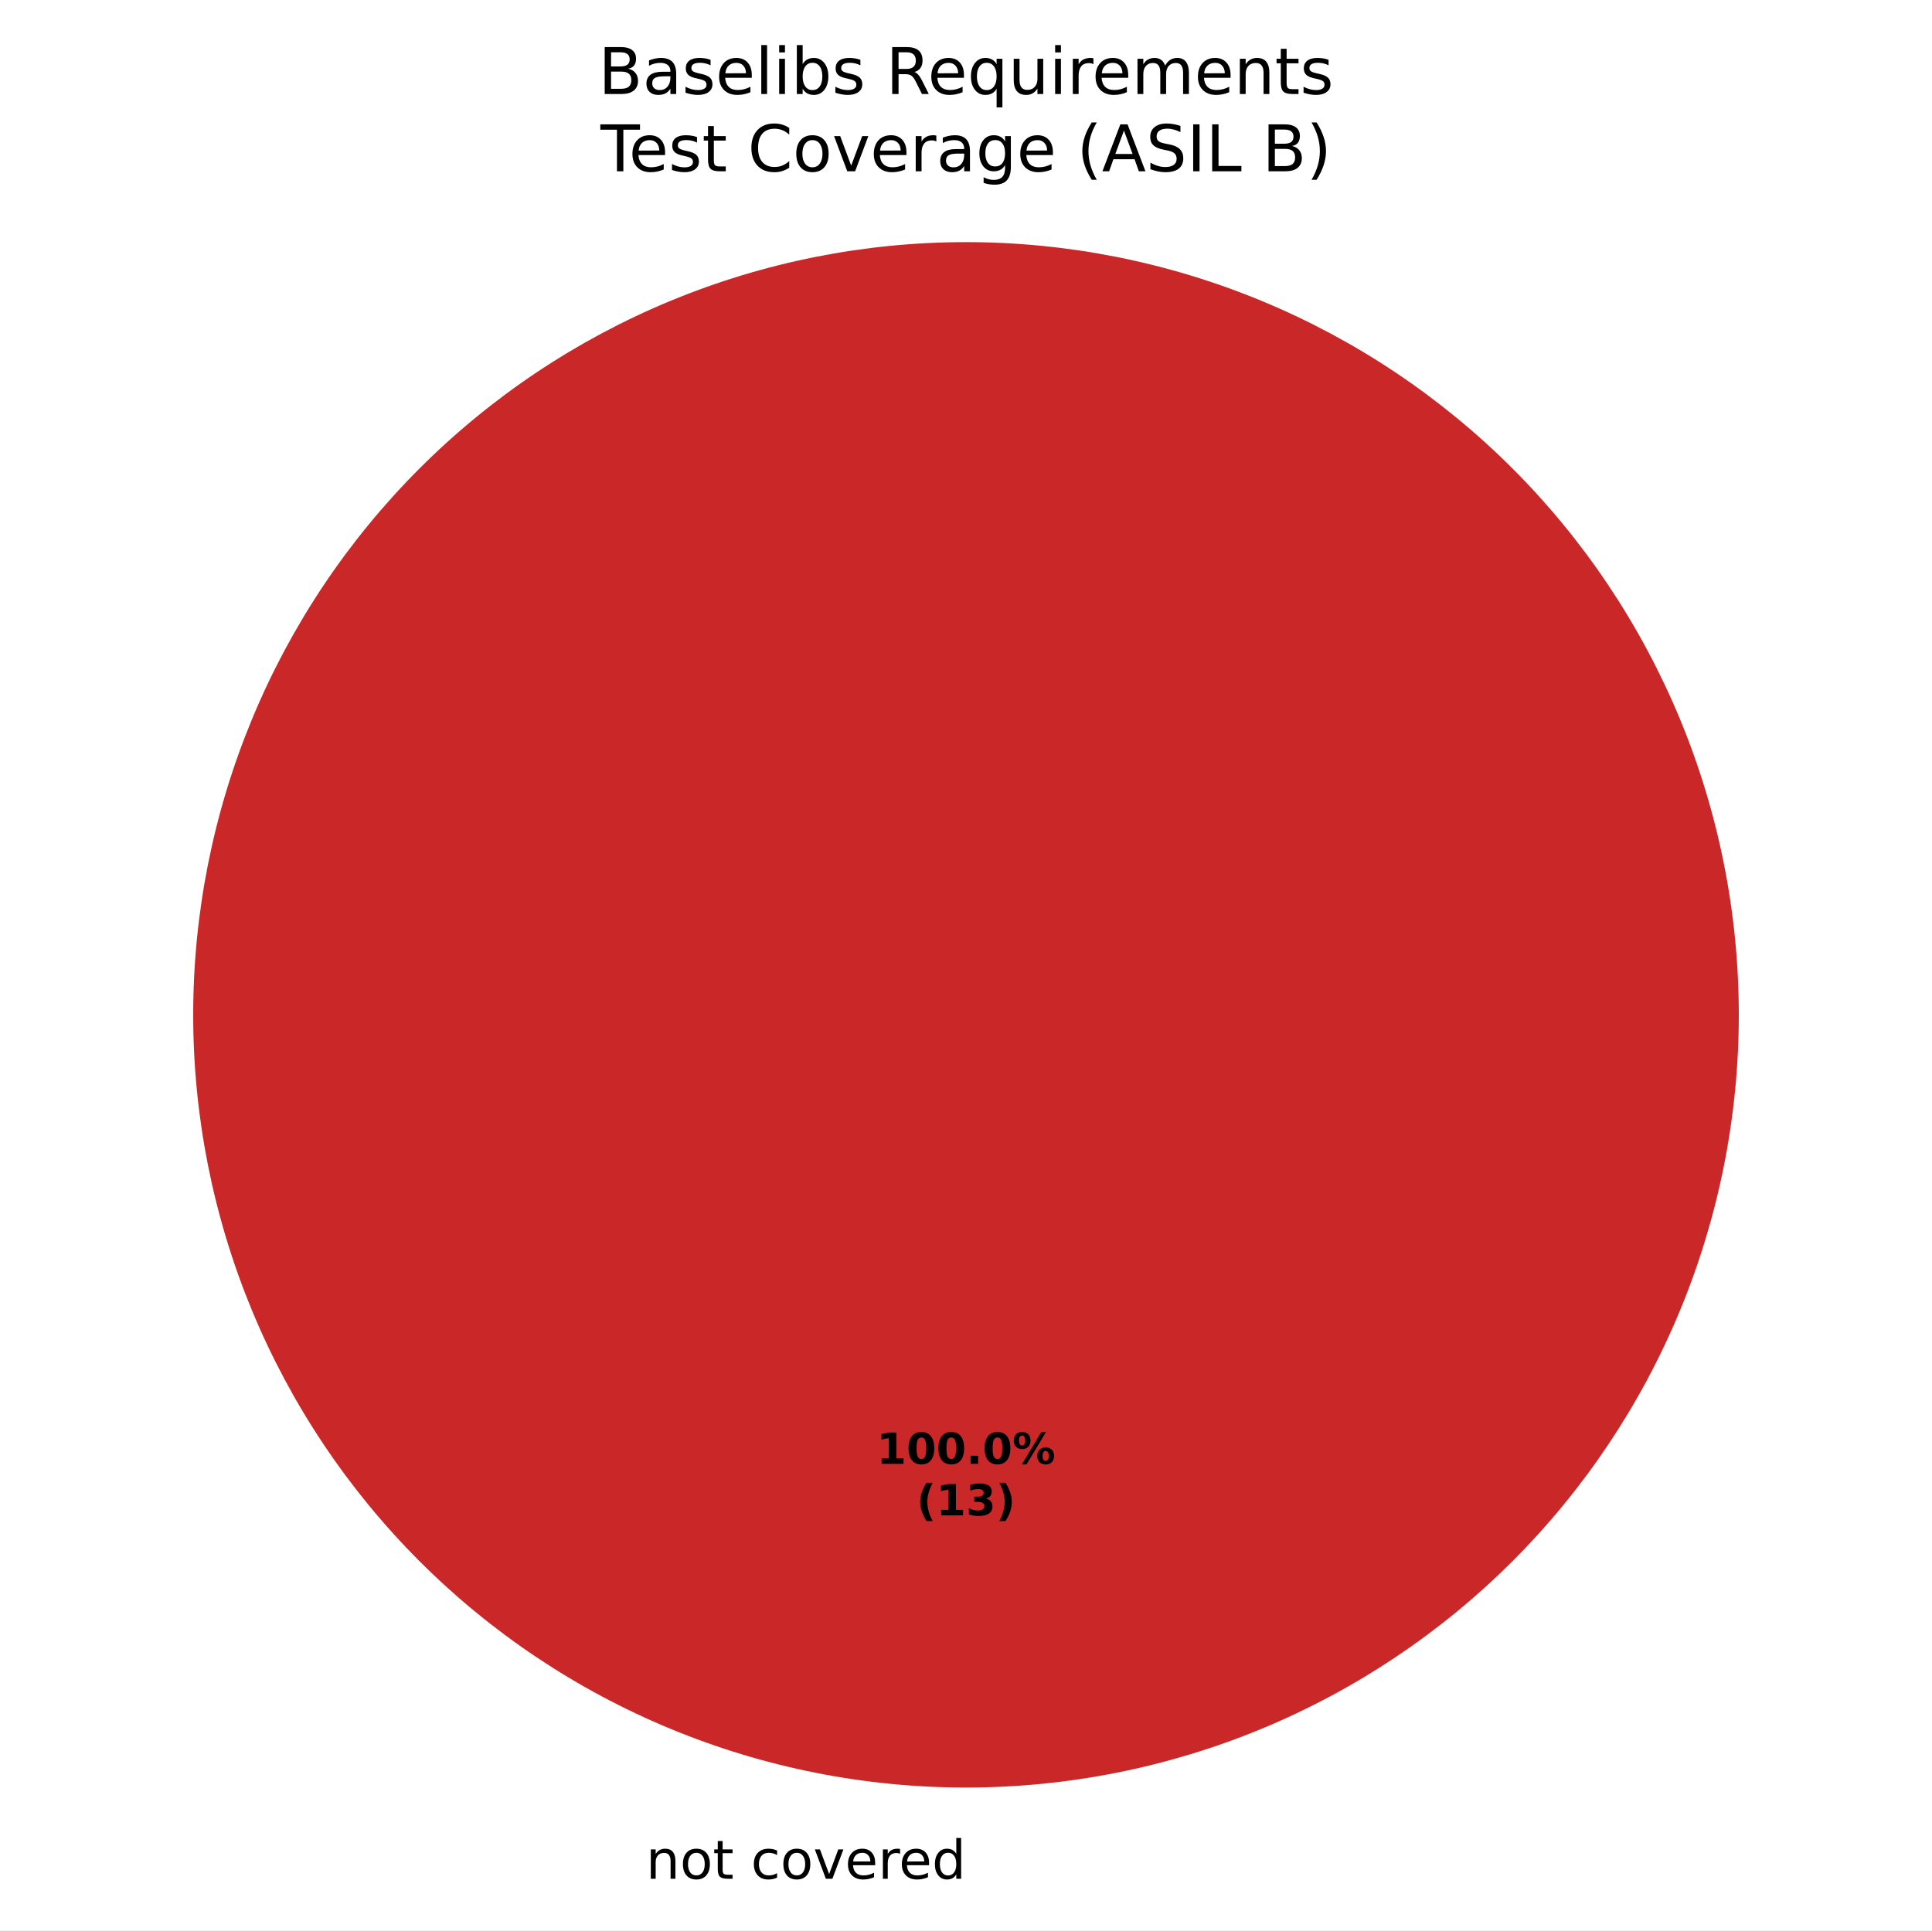
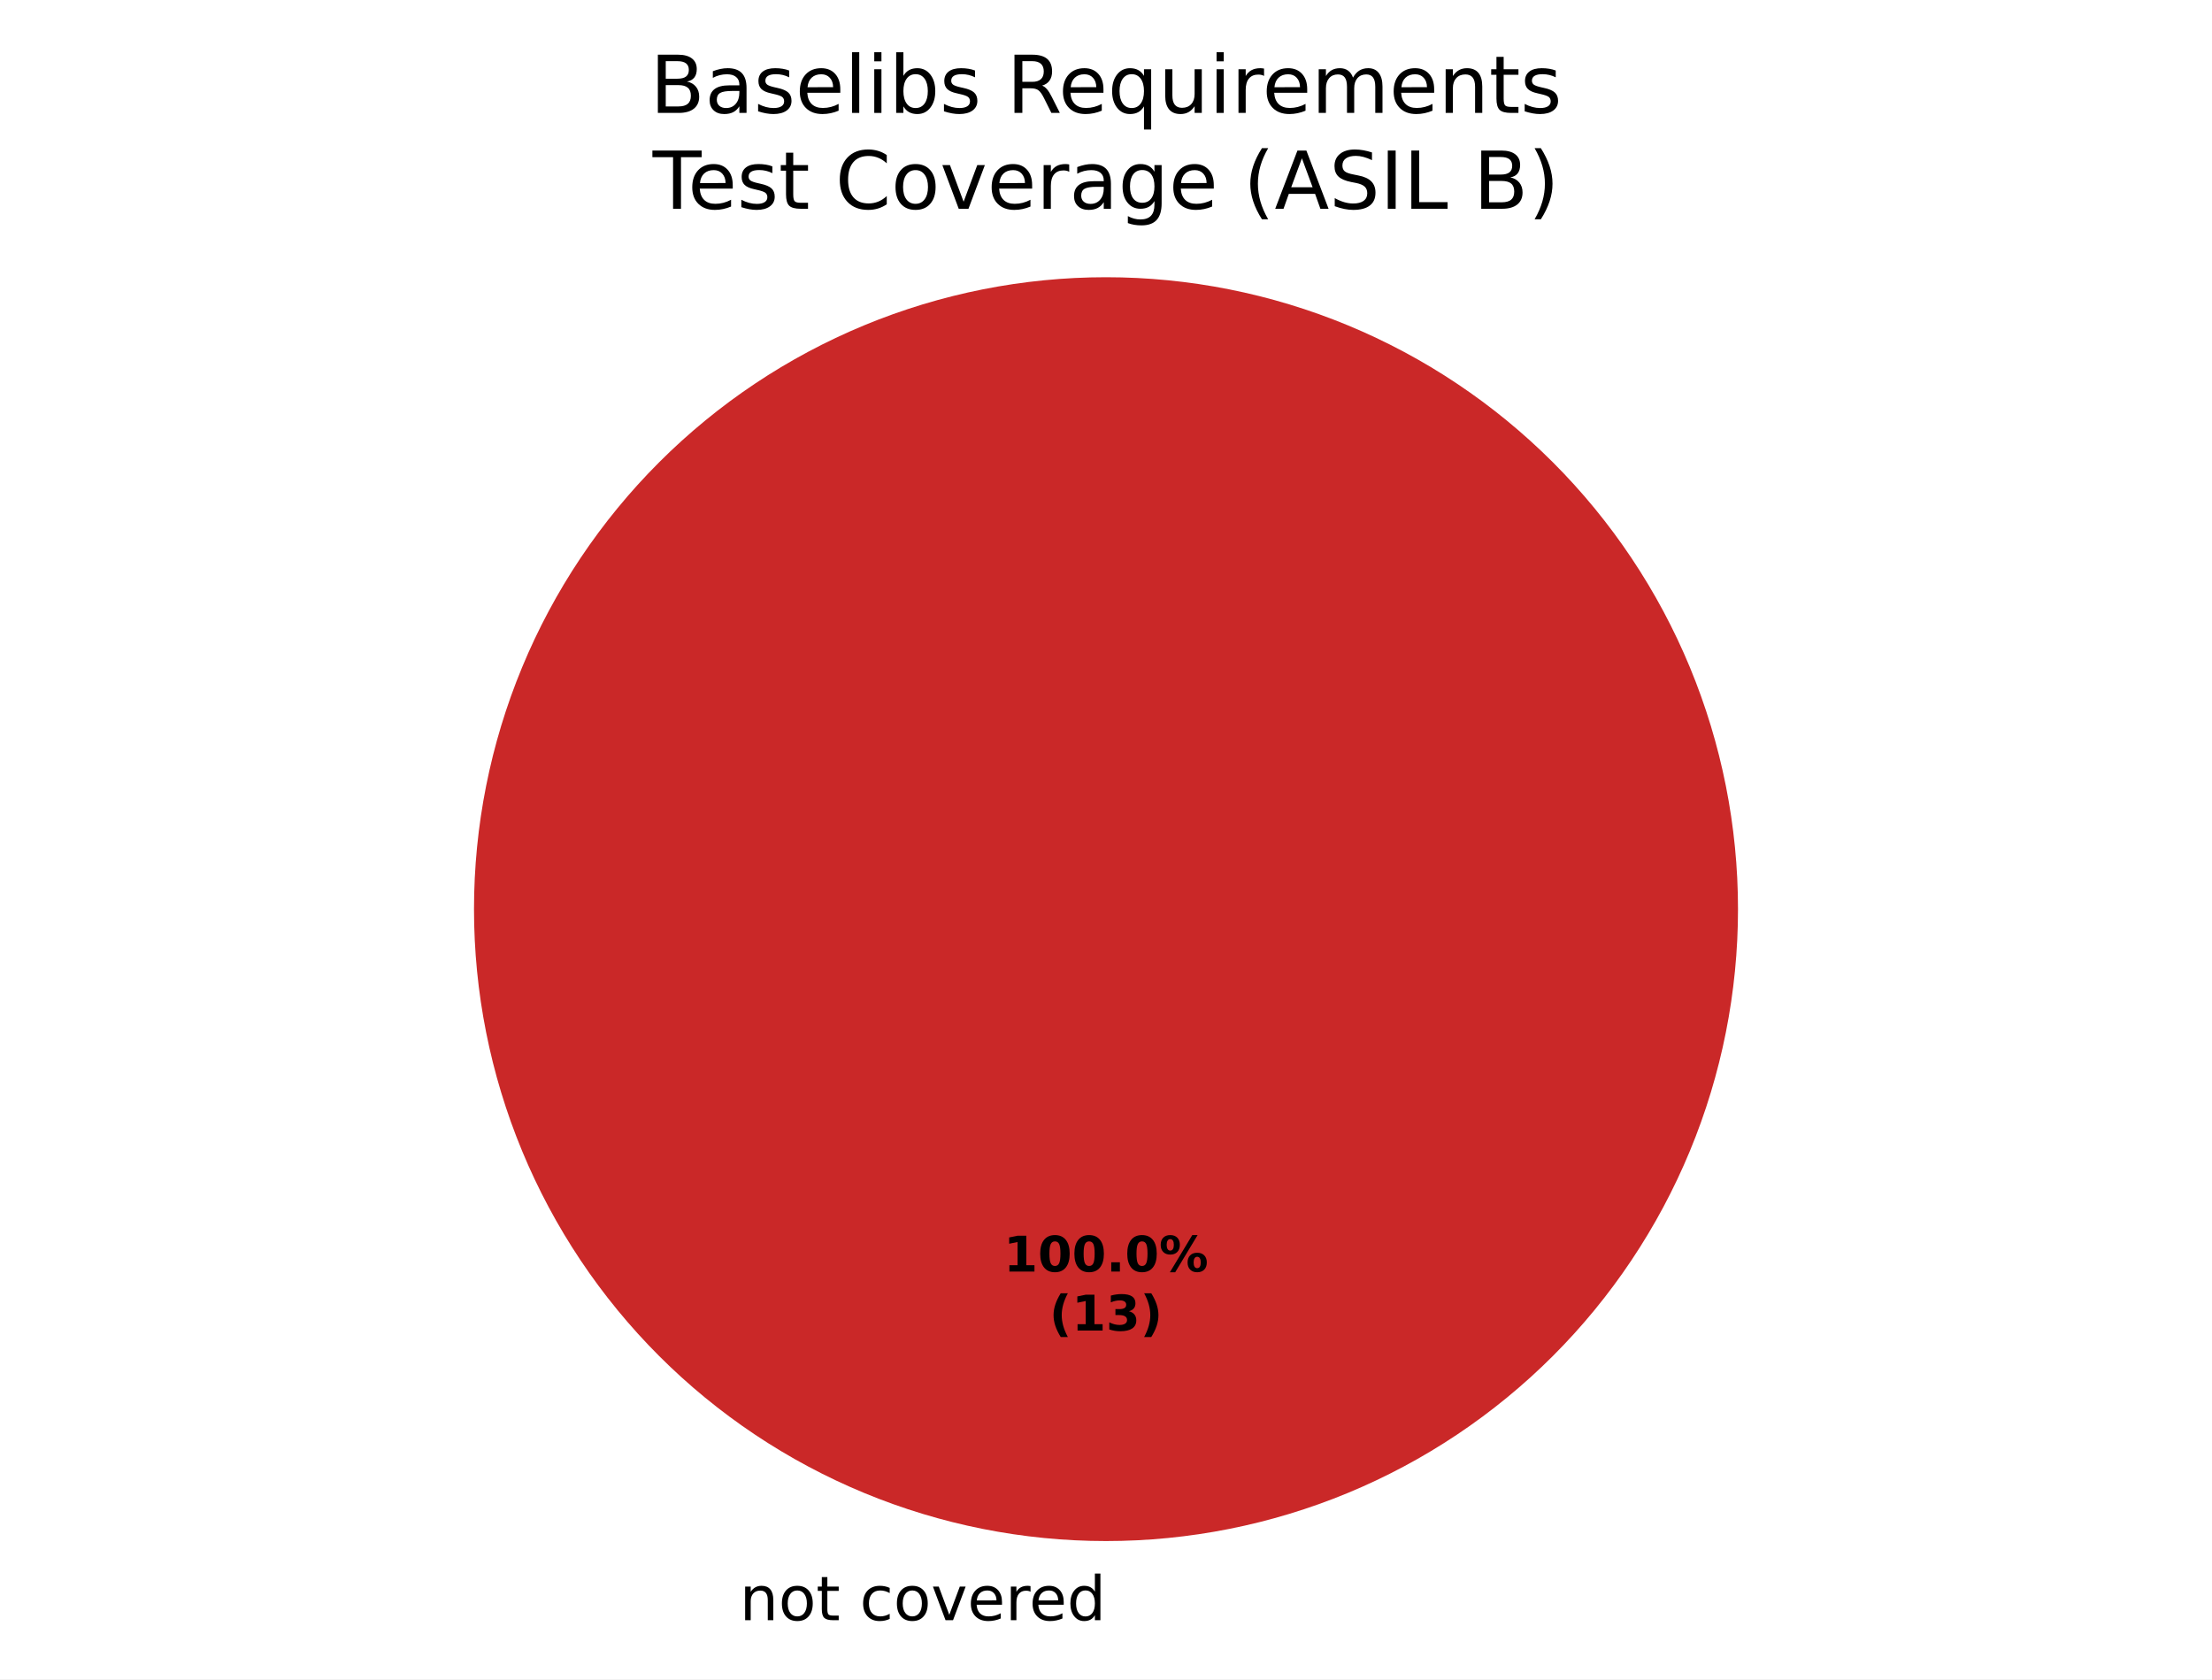
- <svg xmlns="http://www.w3.org/2000/svg" xmlns:xlink="http://www.w3.org/1999/xlink" width="360pt" height="359.722pt" viewBox="0 0 360 359.722" version="1.1">
+ <svg xmlns="http://www.w3.org/2000/svg" xmlns:xlink="http://www.w3.org/1999/xlink" width="360pt" height="273.325pt" viewBox="0 0 360 273.325" version="1.1">
  <defs>
    <style type="text/css">*{stroke-linejoin: round; stroke-linecap: butt}</style>
  </defs>
  <g id="figure_1">
    <g id="patch_1">
-       <path d="M 0 359.722  L 360 359.722  L 360 0  L 0 0  z " style="fill: #ffffff" />
+       <path d="M 0 273.325  L 360 273.325  L 360 0  L 0 0  z " style="fill: #ffffff" />
    </g>
    <g id="axes_1">
      <g id="patch_2">
-         <path d="M 180 45.122  C 180 45.122 180 45.122 180 45.122  L 180 189.122  z " style="fill: #37a12d" />
+         <path d="M 180 45.125  C 180 45.125 180 45.125 180 45.125  L 180 147.982  z " style="fill: #37a12d" />
      </g>
      <g id="patch_3">
-         <path d="M 180 45.122  C 180 45.122 180 45.122 180 45.122  L 180 189.122  z " style="fill: #f0a500" />
+         <path d="M 180 45.125  C 180 45.125 180 45.125 180 45.125  L 180 147.982  z " style="fill: #f0a500" />
      </g>
      <g id="patch_4">
-         <path d="M 324 189.122  C 324 170.212 320.275 151.486 313.039 134.015  C 305.802 116.545 295.195 100.67 281.823 87.298  C 268.452 73.927 252.577 63.319 235.106 56.083  C 217.636 48.846 198.91 45.122 180 45.122  C 161.09 45.122 142.364 48.846 124.894 56.083  C 107.423 63.319 91.548 73.927 78.177 87.298  C 64.805 100.67 54.198 116.545 46.961 134.015  C 39.725 151.486 36 170.212 36 189.122  C 36 208.032 39.725 226.758 46.961 244.228  C 54.198 261.699 64.805 277.574 78.177 290.945  C 91.548 304.316 107.423 314.924 124.894 322.16  C 142.364 329.397 161.09 333.122 180 333.122  C 198.91 333.122 217.636 329.397 235.106 322.16  C 252.577 314.924 268.452 304.316 281.823 290.945  C 295.195 277.574 305.802 261.699 313.039 244.228  C 320.275 226.758 324 208.032 324 189.122  M 180 189.122  z " style="fill: #ca2828" />
+         <path d="M 282.857 147.982  C 282.857 134.475 280.197 121.099 275.028 108.62  C 269.859 96.141 262.282 84.802 252.731 75.251  C 243.18 65.7 231.841 58.123 219.362 52.954  C 206.883 47.785 193.507 45.125 180 45.125  C 166.493 45.125 153.117 47.785 140.638 52.954  C 128.159 58.123 116.82 65.7 107.269 75.251  C 97.718 84.802 90.141 96.141 84.972 108.62  C 79.803 121.099 77.143 134.475 77.143 147.982  C 77.143 161.489 79.803 174.865 84.972 187.344  C 90.141 199.822 97.718 211.162 107.269 220.713  C 116.82 230.264 128.159 237.84 140.638 243.009  C 153.117 248.178 166.493 250.839 180 250.839  C 193.507 250.839 206.883 248.178 219.362 243.009  C 231.841 237.84 243.18 230.264 252.731 220.713  C 262.282 211.162 269.859 199.822 275.028 187.344  C 280.197 174.865 282.857 161.489 282.857 147.982  M 180 147.982  z " style="fill: #ca2828" />
      </g>
      <g id="matplotlib.axis_1" />
      <g id="matplotlib.axis_2" />
      <g id="text_1">
-         <g transform="translate(117.1859 350.1197) scale(0.1 -0.1)">
+         <g transform="translate(117.1859 263.7227) scale(0.1 -0.1)">
          <defs>
            <path id="DejaVuSans-3" transform="scale(0.015625)" />
            <path id="DejaVuSans-51" d="M 3513 2113  L 3513 0  L 2938 0  L 2938 2094  Q 2938 2591 2744 2837  Q 2550 3084 2163 3084  Q 1697 3084 1428 2787  Q 1159 2491 1159 1978  L 1159 0  L 581 0  L 581 3500  L 1159 3500  L 1159 2956  Q 1366 3272 1645 3428  Q 1925 3584 2291 3584  Q 2894 3584 3203 3211  Q 3513 2838 3513 2113  z " transform="scale(0.015625)" />
            <path id="DejaVuSans-52" d="M 1959 3097  Q 1497 3097 1228 2736  Q 959 2375 959 1747  Q 959 1119 1226 758  Q 1494 397 1959 397  Q 2419 397 2687 759  Q 2956 1122 2956 1747  Q 2956 2369 2687 2733  Q 2419 3097 1959 3097  z M 1959 3584  Q 2709 3584 3137 3096  Q 3566 2609 3566 1747  Q 3566 888 3137 398  Q 2709 -91 1959 -91  Q 1206 -91 779 398  Q 353 888 353 1747  Q 353 2609 779 3096  Q 1206 3584 1959 3584  z " transform="scale(0.015625)" />
            <path id="DejaVuSans-57" d="M 1172 4494  L 1172 3500  L 2356 3500  L 2356 3053  L 1172 3053  L 1172 1153  Q 1172 725 1289 603  Q 1406 481 1766 481  L 2356 481  L 2356 0  L 1766 0  Q 1100 0 847 248  Q 594 497 594 1153  L 594 3053  L 172 3053  L 172 3500  L 594 3500  L 594 4494  L 1172 4494  z " transform="scale(0.015625)" />
            <path id="DejaVuSans-46" d="M 3122 3366  L 3122 2828  Q 2878 2963 2633 3030  Q 2388 3097 2138 3097  Q 1578 3097 1268 2742  Q 959 2388 959 1747  Q 959 1106 1268 751  Q 1578 397 2138 397  Q 2388 397 2633 464  Q 2878 531 3122 666  L 3122 134  Q 2881 22 2623 -34  Q 2366 -91 2075 -91  Q 1284 -91 818 406  Q 353 903 353 1747  Q 353 2603 823 3093  Q 1294 3584 2113 3584  Q 2378 3584 2631 3529  Q 2884 3475 3122 3366  z " transform="scale(0.015625)" />
            <path id="DejaVuSans-59" d="M 191 3500  L 800 3500  L 1894 563  L 2988 3500  L 3597 3500  L 2284 0  L 1503 0  L 191 3500  z " transform="scale(0.015625)" />
            <path id="DejaVuSans-48" d="M 3597 1894  L 3597 1613  L 953 1613  Q 991 1019 1311 708  Q 1631 397 2203 397  Q 2534 397 2845 478  Q 3156 559 3463 722  L 3463 178  Q 3153 47 2828 -22  Q 2503 -91 2169 -91  Q 1331 -91 842 396  Q 353 884 353 1716  Q 353 2575 817 3079  Q 1281 3584 2069 3584  Q 2775 3584 3186 3129  Q 3597 2675 3597 1894  z M 3022 2063  Q 3016 2534 2758 2815  Q 2500 3097 2075 3097  Q 1594 3097 1305 2825  Q 1016 2553 972 2059  L 3022 2063  z " transform="scale(0.015625)" />
            <path id="DejaVuSans-55" d="M 2631 2963  Q 2534 3019 2420 3045  Q 2306 3072 2169 3072  Q 1681 3072 1420 2755  Q 1159 2438 1159 1844  L 1159 0  L 581 0  L 581 3500  L 1159 3500  L 1159 2956  Q 1341 3275 1631 3429  Q 1922 3584 2338 3584  Q 2397 3584 2469 3576  Q 2541 3569 2628 3553  L 2631 2963  z " transform="scale(0.015625)" />
            <path id="DejaVuSans-47" d="M 2906 2969  L 2906 4863  L 3481 4863  L 3481 0  L 2906 0  L 2906 525  Q 2725 213 2448 61  Q 2172 -91 1784 -91  Q 1150 -91 751 415  Q 353 922 353 1747  Q 353 2572 751 3078  Q 1150 3584 1784 3584  Q 2172 3584 2448 3432  Q 2725 3281 2906 2969  z M 947 1747  Q 947 1113 1208 752  Q 1469 391 1925 391  Q 2381 391 2643 752  Q 2906 1113 2906 1747  Q 2906 2381 2643 2742  Q 2381 3103 1925 3103  Q 1469 3103 1208 2742  Q 947 2381 947 1747  z " transform="scale(0.015625)" />
          </defs>
          <use xlink:href="#DejaVuSans-3" />
          <use xlink:href="#DejaVuSans-51" transform="translate(31.78125 0)" />
          <use xlink:href="#DejaVuSans-52" transform="translate(95.15625 0)" />
          <use xlink:href="#DejaVuSans-57" transform="translate(156.3438 0)" />
          <use xlink:href="#DejaVuSans-3" transform="translate(195.5469 0)" />
          <use xlink:href="#DejaVuSans-46" transform="translate(227.3281 0)" />
          <use xlink:href="#DejaVuSans-52" transform="translate(282.3125 0)" />
          <use xlink:href="#DejaVuSans-59" transform="translate(343.5 0)" />
          <use xlink:href="#DejaVuSans-48" transform="translate(402.6875 0)" />
          <use xlink:href="#DejaVuSans-55" transform="translate(464.2188 0)" />
          <use xlink:href="#DejaVuSans-48" transform="translate(503.125 0)" />
          <use xlink:href="#DejaVuSans-47" transform="translate(564.6562 0)" />
        </g>
      </g>
      <g id="text_2">
-         <g transform="translate(163.34 272.799) scale(0.08 -0.08)">
+         <g transform="translate(163.34 206.9734) scale(0.08 -0.08)">
          <defs>
            <path id="DejaVuSans-Bold-14" d="M 750 831  L 1813 831  L 1813 3847  L 722 3622  L 722 4441  L 1806 4666  L 2950 4666  L 2950 831  L 4013 831  L 4013 0  L 750 0  L 750 831  z " transform="scale(0.015625)" />
            <path id="DejaVuSans-Bold-13" d="M 2944 2338  Q 2944 3213 2780 3570  Q 2616 3928 2228 3928  Q 1841 3928 1675 3570  Q 1509 3213 1509 2338  Q 1509 1453 1675 1090  Q 1841 728 2228 728  Q 2613 728 2778 1090  Q 2944 1453 2944 2338  z M 4147 2328  Q 4147 1169 3647 539  Q 3147 -91 2228 -91  Q 1306 -91 806 539  Q 306 1169 306 2328  Q 306 3491 806 4120  Q 1306 4750 2228 4750  Q 3147 4750 3647 4120  Q 4147 3491 4147 2328  z " transform="scale(0.015625)" />
            <path id="DejaVuSans-Bold-11" d="M 653 1209  L 1778 1209  L 1778 0  L 653 0  L 653 1209  z " transform="scale(0.015625)" />
            <path id="DejaVuSans-Bold-8" d="M 4959 1925  Q 4738 1925 4616 1733  Q 4494 1541 4494 1184  Q 4494 825 4614 633  Q 4734 441 4959 441  Q 5184 441 5303 633  Q 5422 825 5422 1184  Q 5422 1541 5301 1733  Q 5181 1925 4959 1925  z M 4959 2450  Q 5541 2450 5875 2112  Q 6209 1775 6209 1184  Q 6209 594 5875 251  Q 5541 -91 4959 -91  Q 4378 -91 4042 251  Q 3706 594 3706 1184  Q 3706 1772 4042 2111  Q 4378 2450 4959 2450  z M 2094 -91  L 1403 -91  L 4319 4750  L 5013 4750  L 2094 -91  z M 1453 4750  Q 2034 4750 2367 4411  Q 2700 4072 2700 3481  Q 2700 2891 2367 2550  Q 2034 2209 1453 2209  Q 872 2209 539 2550  Q 206 2891 206 3481  Q 206 4072 539 4411  Q 872 4750 1453 4750  z M 1453 4225  Q 1228 4225 1106 4031  Q 984 3838 984 3481  Q 984 3122 1106 2926  Q 1228 2731 1453 2731  Q 1678 2731 1798 2926  Q 1919 3122 1919 3481  Q 1919 3838 1797 4031  Q 1675 4225 1453 4225  z " transform="scale(0.015625)" />
          </defs>
          <use xlink:href="#DejaVuSans-Bold-14" />
          <use xlink:href="#DejaVuSans-Bold-13" transform="translate(69.57812 0)" />
          <use xlink:href="#DejaVuSans-Bold-13" transform="translate(139.1562 0)" />
          <use xlink:href="#DejaVuSans-Bold-11" transform="translate(208.7344 0)" />
          <use xlink:href="#DejaVuSans-Bold-13" transform="translate(246.7188 0)" />
          <use xlink:href="#DejaVuSans-Bold-8" transform="translate(316.2969 0)" />
        </g>
-         <g transform="translate(170.7775 282.4005) scale(0.08 -0.08)">
+         <g transform="translate(170.7775 216.575) scale(0.08 -0.08)">
          <defs>
            <path id="DejaVuSans-Bold-b" d="M 2413 -844  L 1484 -844  Q 1006 -72 778 623  Q 550 1319 550 2003  Q 550 2688 779 3389  Q 1009 4091 1484 4856  L 2413 4856  Q 2013 4116 1813 3408  Q 1613 2700 1613 2009  Q 1613 1319 1811 609  Q 2009 -100 2413 -844  z " transform="scale(0.015625)" />
            <path id="DejaVuSans-Bold-16" d="M 2981 2516  Q 3453 2394 3698 2092  Q 3944 1791 3944 1325  Q 3944 631 3412 270  Q 2881 -91 1863 -91  Q 1503 -91 1142 -33  Q 781 25 428 141  L 428 1069  Q 766 900 1098 814  Q 1431 728 1753 728  Q 2231 728 2486 893  Q 2741 1059 2741 1369  Q 2741 1688 2480 1852  Q 2219 2016 1709 2016  L 1228 2016  L 1228 2791  L 1734 2791  Q 2188 2791 2409 2933  Q 2631 3075 2631 3366  Q 2631 3634 2415 3781  Q 2200 3928 1806 3928  Q 1516 3928 1219 3862  Q 922 3797 628 3669  L 628 4550  Q 984 4650 1334 4700  Q 1684 4750 2022 4750  Q 2931 4750 3382 4451  Q 3834 4153 3834 3553  Q 3834 3144 3618 2883  Q 3403 2622 2981 2516  z " transform="scale(0.015625)" />
            <path id="DejaVuSans-Bold-c" d="M 513 -844  Q 913 -100 1113 609  Q 1313 1319 1313 2009  Q 1313 2700 1113 3408  Q 913 4116 513 4856  L 1441 4856  Q 1916 4091 2145 3389  Q 2375 2688 2375 2003  Q 2375 1319 2147 623  Q 1919 -72 1441 -844  L 513 -844  z " transform="scale(0.015625)" />
          </defs>
          <use xlink:href="#DejaVuSans-Bold-b" />
          <use xlink:href="#DejaVuSans-Bold-14" transform="translate(45.70312 0)" />
          <use xlink:href="#DejaVuSans-Bold-16" transform="translate(115.2812 0)" />
          <use xlink:href="#DejaVuSans-Bold-c" transform="translate(184.8594 0)" />
        </g>
      </g>
      <g id="text_3">
-         <g transform="translate(111.5006 17.5193) scale(0.12 -0.12)">
+         <g transform="translate(105.7923 18.37924) scale(0.13 -0.13)">
          <defs>
            <path id="DejaVuSans-25" d="M 1259 2228  L 1259 519  L 2272 519  Q 2781 519 3026 730  Q 3272 941 3272 1375  Q 3272 1813 3026 2020  Q 2781 2228 2272 2228  L 1259 2228  z M 1259 4147  L 1259 2741  L 2194 2741  Q 2656 2741 2882 2914  Q 3109 3088 3109 3444  Q 3109 3797 2882 3972  Q 2656 4147 2194 4147  L 1259 4147  z M 628 4666  L 2241 4666  Q 2963 4666 3353 4366  Q 3744 4066 3744 3513  Q 3744 3084 3544 2831  Q 3344 2578 2956 2516  Q 3422 2416 3680 2098  Q 3938 1781 3938 1306  Q 3938 681 3513 340  Q 3088 0 2303 0  L 628 0  L 628 4666  z " transform="scale(0.015625)" />
            <path id="DejaVuSans-44" d="M 2194 1759  Q 1497 1759 1228 1600  Q 959 1441 959 1056  Q 959 750 1161 570  Q 1363 391 1709 391  Q 2188 391 2477 730  Q 2766 1069 2766 1631  L 2766 1759  L 2194 1759  z M 3341 1997  L 3341 0  L 2766 0  L 2766 531  Q 2569 213 2275 61  Q 1981 -91 1556 -91  Q 1019 -91 701 211  Q 384 513 384 1019  Q 384 1609 779 1909  Q 1175 2209 1959 2209  L 2766 2209  L 2766 2266  Q 2766 2663 2505 2880  Q 2244 3097 1772 3097  Q 1472 3097 1187 3025  Q 903 2953 641 2809  L 641 3341  Q 956 3463 1253 3523  Q 1550 3584 1831 3584  Q 2591 3584 2966 3190  Q 3341 2797 3341 1997  z " transform="scale(0.015625)" />
            <path id="DejaVuSans-56" d="M 2834 3397  L 2834 2853  Q 2591 2978 2328 3040  Q 2066 3103 1784 3103  Q 1356 3103 1142 2972  Q 928 2841 928 2578  Q 928 2378 1081 2264  Q 1234 2150 1697 2047  L 1894 2003  Q 2506 1872 2764 1633  Q 3022 1394 3022 966  Q 3022 478 2636 193  Q 2250 -91 1575 -91  Q 1294 -91 989 -36  Q 684 19 347 128  L 347 722  Q 666 556 975 473  Q 1284 391 1588 391  Q 1994 391 2212 530  Q 2431 669 2431 922  Q 2431 1156 2273 1281  Q 2116 1406 1581 1522  L 1381 1569  Q 847 1681 609 1914  Q 372 2147 372 2553  Q 372 3047 722 3315  Q 1072 3584 1716 3584  Q 2034 3584 2315 3537  Q 2597 3491 2834 3397  z " transform="scale(0.015625)" />
            <path id="DejaVuSans-4f" d="M 603 4863  L 1178 4863  L 1178 0  L 603 0  L 603 4863  z " transform="scale(0.015625)" />
            <path id="DejaVuSans-4c" d="M 603 3500  L 1178 3500  L 1178 0  L 603 0  L 603 3500  z M 603 4863  L 1178 4863  L 1178 4134  L 603 4134  L 603 4863  z " transform="scale(0.015625)" />
            <path id="DejaVuSans-45" d="M 3116 1747  Q 3116 2381 2855 2742  Q 2594 3103 2138 3103  Q 1681 3103 1420 2742  Q 1159 2381 1159 1747  Q 1159 1113 1420 752  Q 1681 391 2138 391  Q 2594 391 2855 752  Q 3116 1113 3116 1747  z M 1159 2969  Q 1341 3281 1617 3432  Q 1894 3584 2278 3584  Q 2916 3584 3314 3078  Q 3713 2572 3713 1747  Q 3713 922 3314 415  Q 2916 -91 2278 -91  Q 1894 -91 1617 61  Q 1341 213 1159 525  L 1159 0  L 581 0  L 581 4863  L 1159 4863  L 1159 2969  z " transform="scale(0.015625)" />
            <path id="DejaVuSans-35" d="M 2841 2188  Q 3044 2119 3236 1894  Q 3428 1669 3622 1275  L 4263 0  L 3584 0  L 2988 1197  Q 2756 1666 2539 1819  Q 2322 1972 1947 1972  L 1259 1972  L 1259 0  L 628 0  L 628 4666  L 2053 4666  Q 2853 4666 3247 4331  Q 3641 3997 3641 3322  Q 3641 2881 3436 2590  Q 3231 2300 2841 2188  z M 1259 4147  L 1259 2491  L 2053 2491  Q 2509 2491 2742 2702  Q 2975 2913 2975 3322  Q 2975 3731 2742 3939  Q 2509 4147 2053 4147  L 1259 4147  z " transform="scale(0.015625)" />
            <path id="DejaVuSans-54" d="M 947 1747  Q 947 1113 1208 752  Q 1469 391 1925 391  Q 2381 391 2643 752  Q 2906 1113 2906 1747  Q 2906 2381 2643 2742  Q 2381 3103 1925 3103  Q 1469 3103 1208 2742  Q 947 2381 947 1747  z M 2906 525  Q 2725 213 2448 61  Q 2172 -91 1784 -91  Q 1150 -91 751 415  Q 353 922 353 1747  Q 353 2572 751 3078  Q 1150 3584 1784 3584  Q 2172 3584 2448 3432  Q 2725 3281 2906 2969  L 2906 3500  L 3481 3500  L 3481 -1331  L 2906 -1331  L 2906 525  z " transform="scale(0.015625)" />
            <path id="DejaVuSans-58" d="M 544 1381  L 544 3500  L 1119 3500  L 1119 1403  Q 1119 906 1312 657  Q 1506 409 1894 409  Q 2359 409 2629 706  Q 2900 1003 2900 1516  L 2900 3500  L 3475 3500  L 3475 0  L 2900 0  L 2900 538  Q 2691 219 2414 64  Q 2138 -91 1772 -91  Q 1169 -91 856 284  Q 544 659 544 1381  z M 1991 3584  L 1991 3584  z " transform="scale(0.015625)" />
            <path id="DejaVuSans-50" d="M 3328 2828  Q 3544 3216 3844 3400  Q 4144 3584 4550 3584  Q 5097 3584 5394 3201  Q 5691 2819 5691 2113  L 5691 0  L 5113 0  L 5113 2094  Q 5113 2597 4934 2840  Q 4756 3084 4391 3084  Q 3944 3084 3684 2787  Q 3425 2491 3425 1978  L 3425 0  L 2847 0  L 2847 2094  Q 2847 2600 2669 2842  Q 2491 3084 2119 3084  Q 1678 3084 1418 2786  Q 1159 2488 1159 1978  L 1159 0  L 581 0  L 581 3500  L 1159 3500  L 1159 2956  Q 1356 3278 1631 3431  Q 1906 3584 2284 3584  Q 2666 3584 2933 3390  Q 3200 3197 3328 2828  z " transform="scale(0.015625)" />
          </defs>
          <use xlink:href="#DejaVuSans-25" />
          <use xlink:href="#DejaVuSans-44" transform="translate(68.60938 0)" />
          <use xlink:href="#DejaVuSans-56" transform="translate(129.8906 0)" />
          <use xlink:href="#DejaVuSans-48" transform="translate(181.9844 0)" />
          <use xlink:href="#DejaVuSans-4f" transform="translate(243.5156 0)" />
          <use xlink:href="#DejaVuSans-4c" transform="translate(271.2969 0)" />
          <use xlink:href="#DejaVuSans-45" transform="translate(299.0781 0)" />
          <use xlink:href="#DejaVuSans-56" transform="translate(362.5625 0)" />
          <use xlink:href="#DejaVuSans-3" transform="translate(414.6562 0)" />
          <use xlink:href="#DejaVuSans-35" transform="translate(446.4375 0)" />
          <use xlink:href="#DejaVuSans-48" transform="translate(511.4375 0)" />
          <use xlink:href="#DejaVuSans-54" transform="translate(572.9688 0)" />
          <use xlink:href="#DejaVuSans-58" transform="translate(636.4531 0)" />
          <use xlink:href="#DejaVuSans-4c" transform="translate(699.8281 0)" />
          <use xlink:href="#DejaVuSans-55" transform="translate(727.6094 0)" />
          <use xlink:href="#DejaVuSans-48" transform="translate(766.5156 0)" />
          <use xlink:href="#DejaVuSans-50" transform="translate(828.0469 0)" />
          <use xlink:href="#DejaVuSans-48" transform="translate(925.4531 0)" />
          <use xlink:href="#DejaVuSans-51" transform="translate(986.9844 0)" />
          <use xlink:href="#DejaVuSans-57" transform="translate(1050.359 0)" />
          <use xlink:href="#DejaVuSans-56" transform="translate(1089.562 0)" />
        </g>
-         <g transform="translate(111.8906 31.92164) scale(0.12 -0.12)">
+         <g transform="translate(106.2148 33.98178) scale(0.13 -0.13)">
          <defs>
            <path id="DejaVuSans-37" d="M -19 4666  L 3928 4666  L 3928 4134  L 2272 4134  L 2272 0  L 1638 0  L 1638 4134  L -19 4134  L -19 4666  z " transform="scale(0.015625)" />
            <path id="DejaVuSans-26" d="M 4122 4306  L 4122 3641  Q 3803 3938 3442 4084  Q 3081 4231 2675 4231  Q 1875 4231 1450 3742  Q 1025 3253 1025 2328  Q 1025 1406 1450 917  Q 1875 428 2675 428  Q 3081 428 3442 575  Q 3803 722 4122 1019  L 4122 359  Q 3791 134 3420 21  Q 3050 -91 2638 -91  Q 1578 -91 968 557  Q 359 1206 359 2328  Q 359 3453 968 4101  Q 1578 4750 2638 4750  Q 3056 4750 3426 4639  Q 3797 4528 4122 4306  z " transform="scale(0.015625)" />
            <path id="DejaVuSans-4a" d="M 2906 1791  Q 2906 2416 2648 2759  Q 2391 3103 1925 3103  Q 1463 3103 1205 2759  Q 947 2416 947 1791  Q 947 1169 1205 825  Q 1463 481 1925 481  Q 2391 481 2648 825  Q 2906 1169 2906 1791  z M 3481 434  Q 3481 -459 3084 -895  Q 2688 -1331 1869 -1331  Q 1566 -1331 1297 -1286  Q 1028 -1241 775 -1147  L 775 -588  Q 1028 -725 1275 -790  Q 1522 -856 1778 -856  Q 2344 -856 2625 -561  Q 2906 -266 2906 331  L 2906 616  Q 2728 306 2450 153  Q 2172 0 1784 0  Q 1141 0 747 490  Q 353 981 353 1791  Q 353 2603 747 3093  Q 1141 3584 1784 3584  Q 2172 3584 2450 3431  Q 2728 3278 2906 2969  L 2906 3500  L 3481 3500  L 3481 434  z " transform="scale(0.015625)" />
            <path id="DejaVuSans-b" d="M 1984 4856  Q 1566 4138 1362 3434  Q 1159 2731 1159 2009  Q 1159 1288 1364 580  Q 1569 -128 1984 -844  L 1484 -844  Q 1016 -109 783 600  Q 550 1309 550 2009  Q 550 2706 781 3412  Q 1013 4119 1484 4856  L 1984 4856  z " transform="scale(0.015625)" />
            <path id="DejaVuSans-24" d="M 2188 4044  L 1331 1722  L 3047 1722  L 2188 4044  z M 1831 4666  L 2547 4666  L 4325 0  L 3669 0  L 3244 1197  L 1141 1197  L 716 0  L 50 0  L 1831 4666  z " transform="scale(0.015625)" />
            <path id="DejaVuSans-36" d="M 3425 4513  L 3425 3897  Q 3066 4069 2747 4153  Q 2428 4238 2131 4238  Q 1616 4238 1336 4038  Q 1056 3838 1056 3469  Q 1056 3159 1242 3001  Q 1428 2844 1947 2747  L 2328 2669  Q 3034 2534 3370 2195  Q 3706 1856 3706 1288  Q 3706 609 3251 259  Q 2797 -91 1919 -91  Q 1588 -91 1214 -16  Q 841 59 441 206  L 441 856  Q 825 641 1194 531  Q 1563 422 1919 422  Q 2459 422 2753 634  Q 3047 847 3047 1241  Q 3047 1584 2836 1778  Q 2625 1972 2144 2069  L 1759 2144  Q 1053 2284 737 2584  Q 422 2884 422 3419  Q 422 4038 858 4394  Q 1294 4750 2059 4750  Q 2388 4750 2728 4690  Q 3069 4631 3425 4513  z " transform="scale(0.015625)" />
            <path id="DejaVuSans-2c" d="M 628 4666  L 1259 4666  L 1259 0  L 628 0  L 628 4666  z " transform="scale(0.015625)" />
            <path id="DejaVuSans-2f" d="M 628 4666  L 1259 4666  L 1259 531  L 3531 531  L 3531 0  L 628 0  L 628 4666  z " transform="scale(0.015625)" />
            <path id="DejaVuSans-c" d="M 513 4856  L 1013 4856  Q 1481 4119 1714 3412  Q 1947 2706 1947 2009  Q 1947 1309 1714 600  Q 1481 -109 1013 -844  L 513 -844  Q 928 -128 1133 580  Q 1338 1288 1338 2009  Q 1338 2731 1133 3434  Q 928 4138 513 4856  z " transform="scale(0.015625)" />
          </defs>
          <use xlink:href="#DejaVuSans-37" />
          <use xlink:href="#DejaVuSans-48" transform="translate(44.09375 0)" />
          <use xlink:href="#DejaVuSans-56" transform="translate(105.625 0)" />
          <use xlink:href="#DejaVuSans-57" transform="translate(157.7188 0)" />
          <use xlink:href="#DejaVuSans-3" transform="translate(196.9219 0)" />
          <use xlink:href="#DejaVuSans-26" transform="translate(228.7031 0)" />
          <use xlink:href="#DejaVuSans-52" transform="translate(298.5312 0)" />
          <use xlink:href="#DejaVuSans-59" transform="translate(359.7188 0)" />
          <use xlink:href="#DejaVuSans-48" transform="translate(418.9062 0)" />
          <use xlink:href="#DejaVuSans-55" transform="translate(480.4375 0)" />
          <use xlink:href="#DejaVuSans-44" transform="translate(521.5469 0)" />
          <use xlink:href="#DejaVuSans-4a" transform="translate(582.8281 0)" />
          <use xlink:href="#DejaVuSans-48" transform="translate(646.3125 0)" />
          <use xlink:href="#DejaVuSans-3" transform="translate(707.8438 0)" />
          <use xlink:href="#DejaVuSans-b" transform="translate(739.625 0)" />
          <use xlink:href="#DejaVuSans-24" transform="translate(778.6406 0)" />
          <use xlink:href="#DejaVuSans-36" transform="translate(847.0469 0)" />
          <use xlink:href="#DejaVuSans-2c" transform="translate(910.5312 0)" />
          <use xlink:href="#DejaVuSans-2f" transform="translate(940.0312 0)" />
          <use xlink:href="#DejaVuSans-3" transform="translate(995.75 0)" />
          <use xlink:href="#DejaVuSans-25" transform="translate(1027.531 0)" />
          <use xlink:href="#DejaVuSans-c" transform="translate(1096.141 0)" />
        </g>
      </g>
    </g>
  </g>
</svg>
